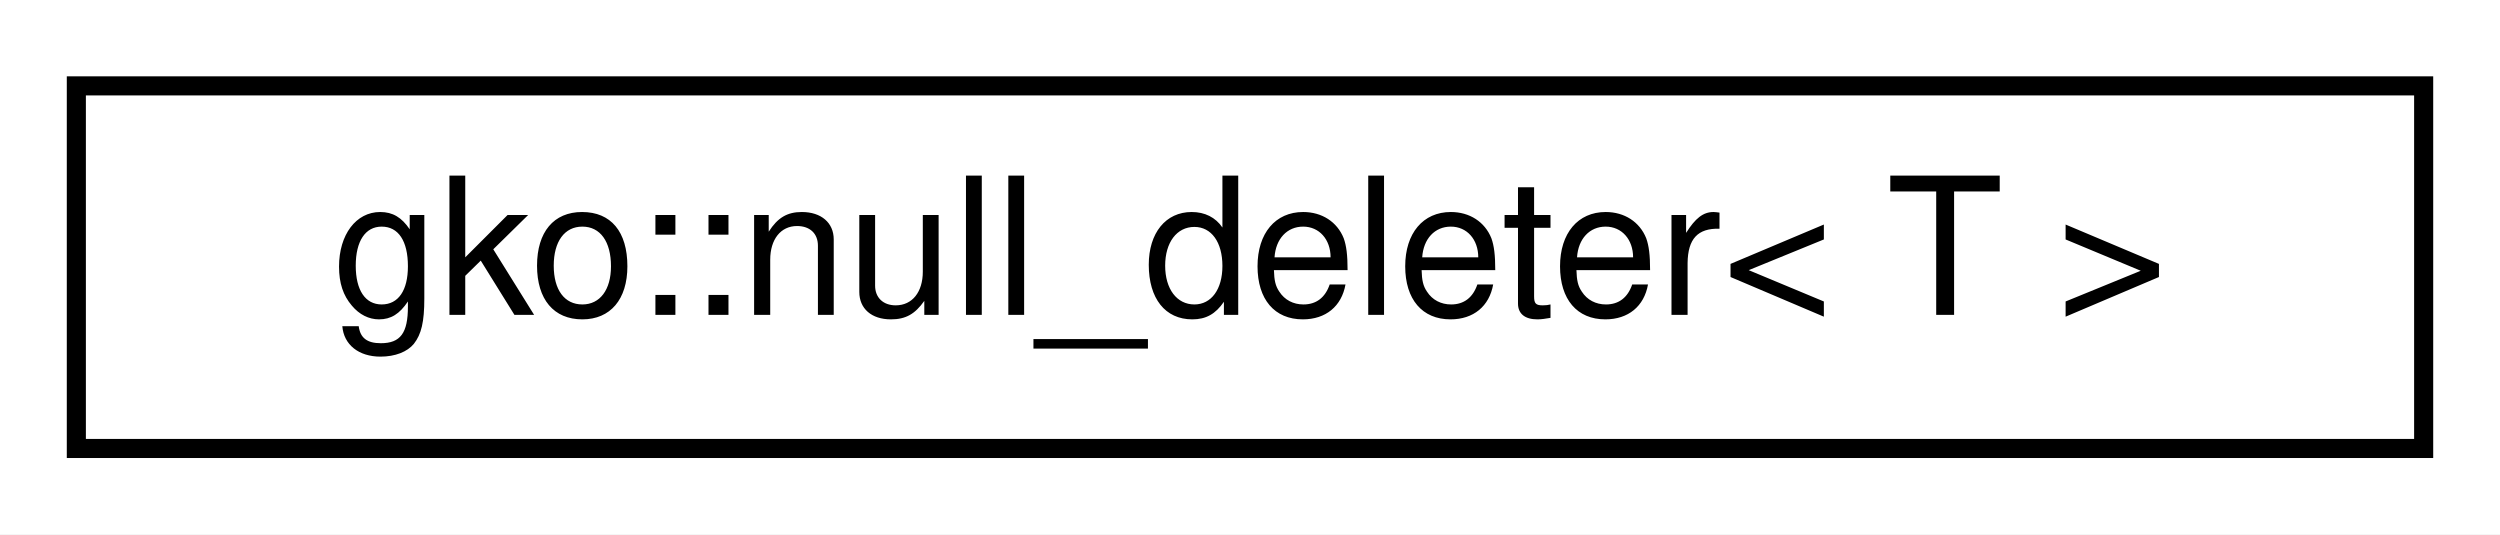
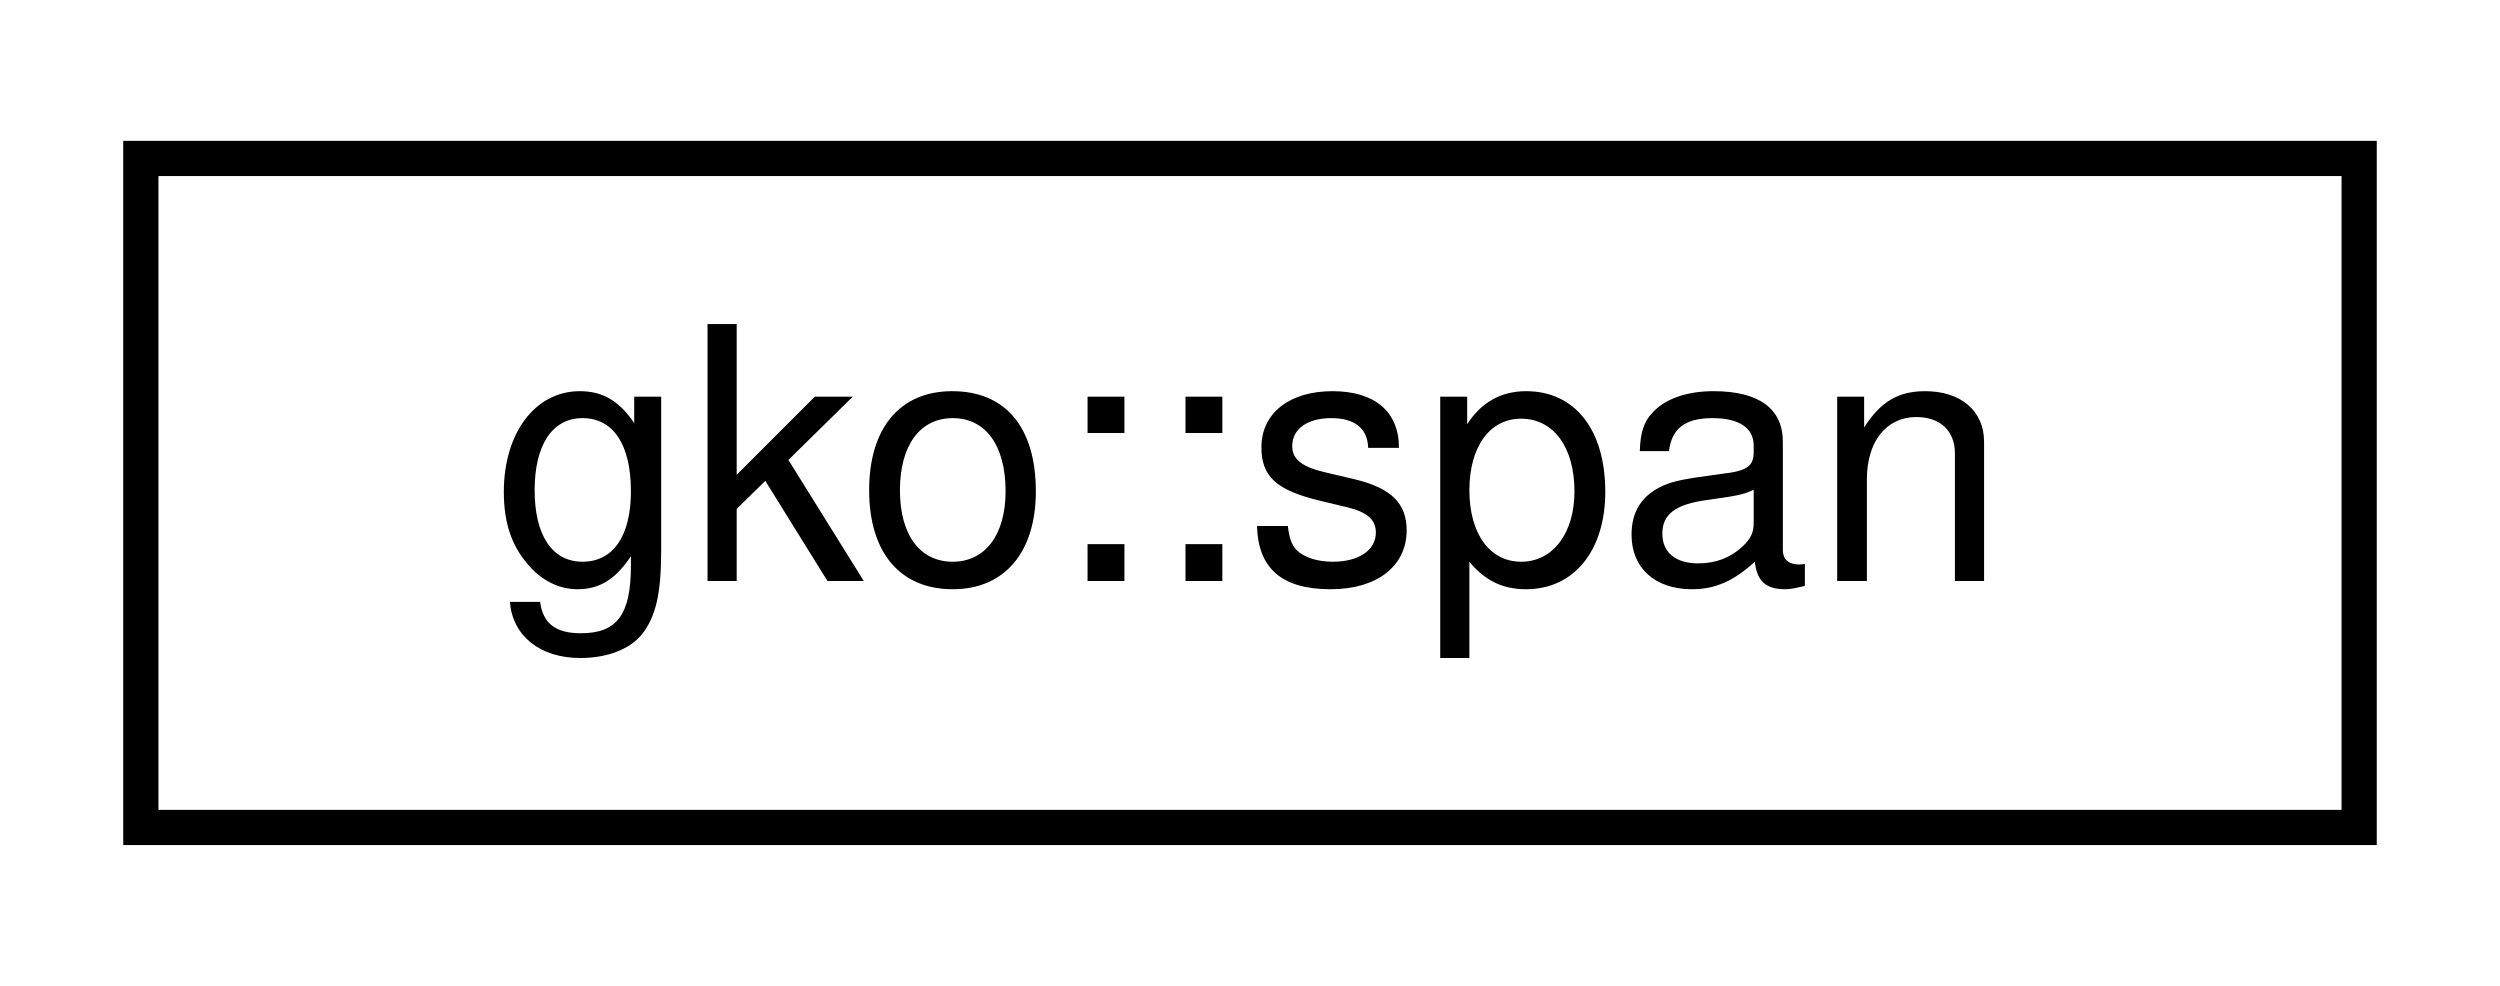
- <svg xmlns="http://www.w3.org/2000/svg" xmlns:xlink="http://www.w3.org/1999/xlink" width="131pt" height="28pt" viewBox="0.00 0.00 131.00 28.00">
+ <svg xmlns="http://www.w3.org/2000/svg" xmlns:xlink="http://www.w3.org/1999/xlink" width="71pt" height="28pt" viewBox="0.00 0.00 71.00 28.00">
  <g id="graph0" class="graph" transform="scale(1 1) rotate(0) translate(4 24)">
-     <polygon fill="white" stroke="none" points="-4,4 -4,-24 127,-24 127,4 -4,4" />
+     <polygon fill="white" stroke="none" points="-4,4 -4,-24 67,-24 67,4 -4,4" />
    <g id="node1" class="node">
      <g id="a_node1">
-         <a xlink:href="classgko_1_1null__deleter.html" target="_top" xlink:title="This is a deleter that does not delete the object. ">
-           <polygon fill="white" stroke="black" points="0,-0.5 0,-19.5 123,-19.5 123,-0.5 0,-0.5" />
-           <text text-anchor="middle" x="61.5" y="-7.5" font-family="Helvetica,sans-Serif" font-size="10.00">gko::null_deleter&lt; T &gt;</text>
+         <a xlink:href="structgko_1_1span.html" target="_top" xlink:title="A span is a lightweight structure used to create sub-ranges from other ranges. ">
+           <polygon fill="white" stroke="black" points="0,-0.5 0,-19.5 63,-19.5 63,-0.5 0,-0.5" />
+           <text text-anchor="middle" x="31.5" y="-7.5" font-family="Helvetica,sans-Serif" font-size="10.00">gko::span</text>
        </a>
      </g>
    </g>
  </g>
</svg>
